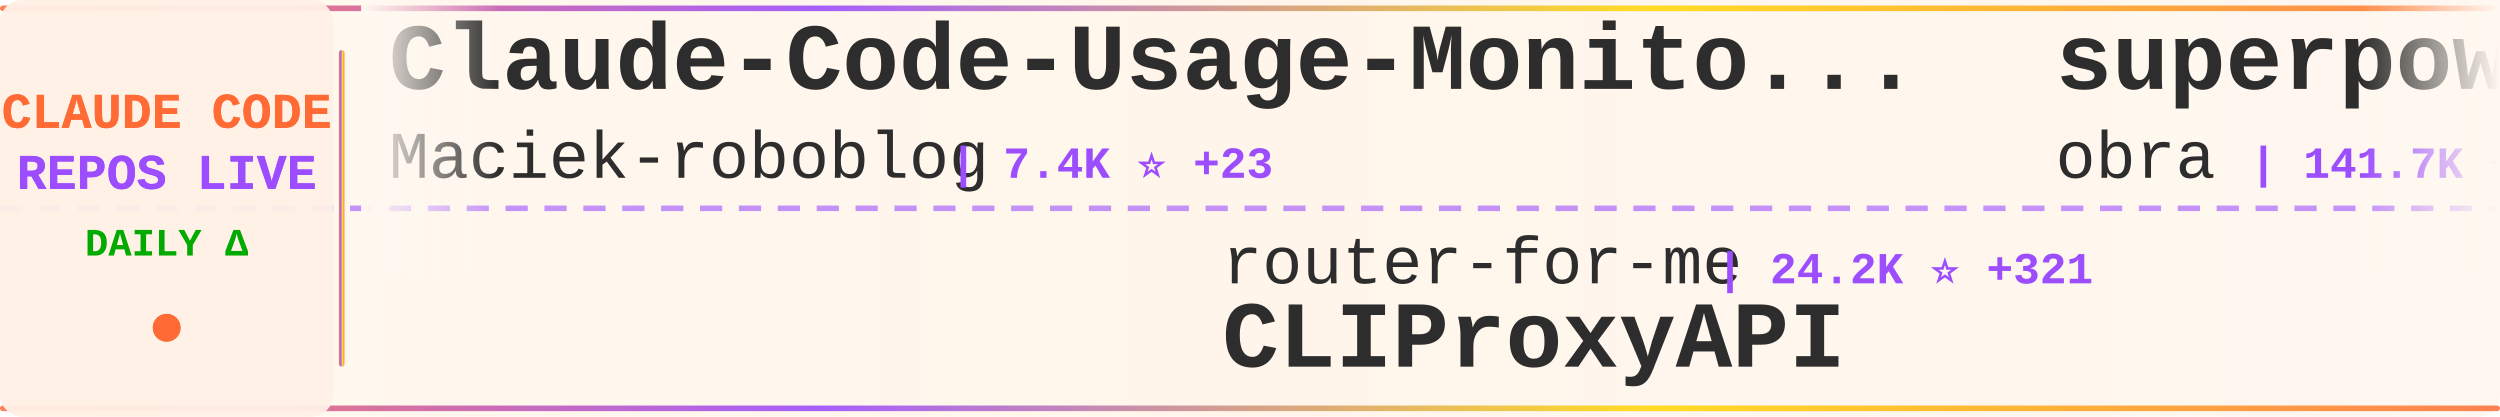
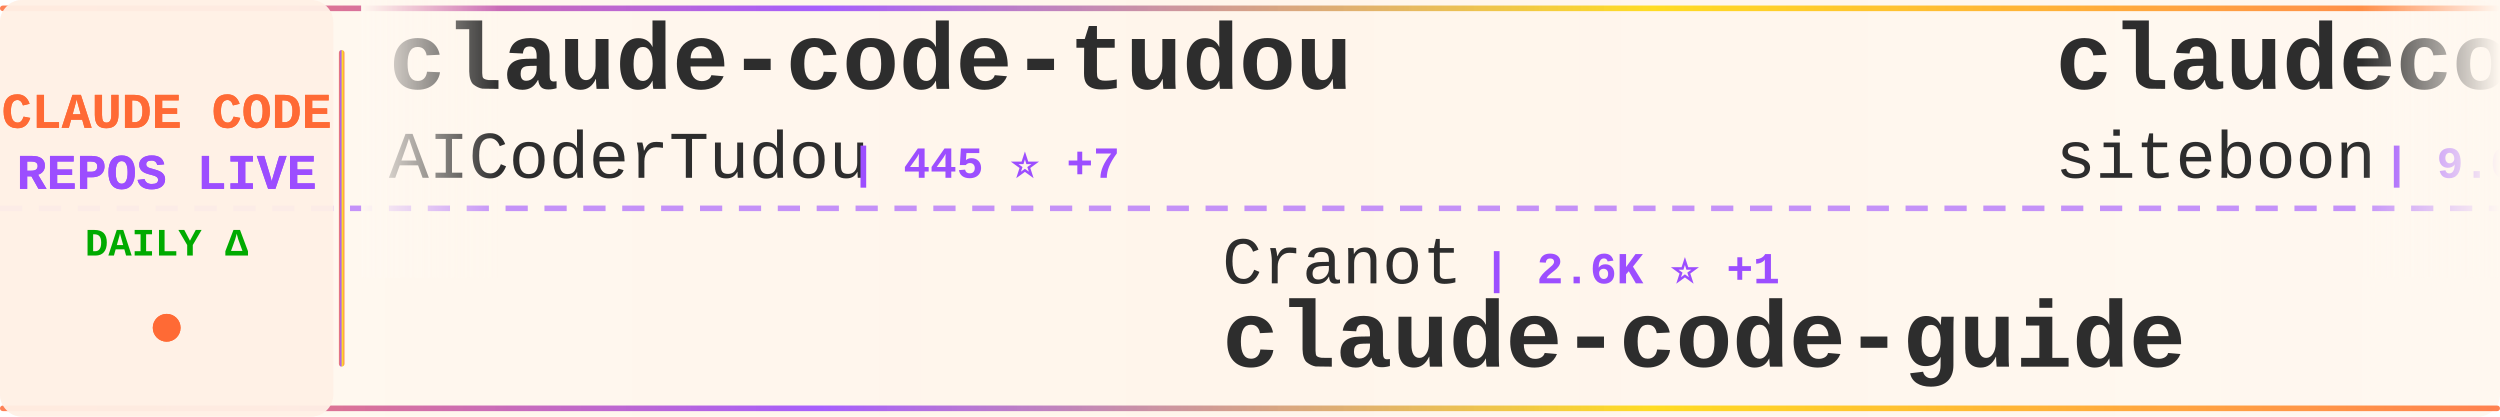
<svg xmlns="http://www.w3.org/2000/svg" width="900" height="150">
  <defs>
    <linearGradient id="tickerBg" x1="0%" y1="0%" x2="100%" y2="0%">
      <stop offset="0%" style="stop-color:#fff8f0;stop-opacity:0.98" />
      <stop offset="50%" style="stop-color:#fff5eb;stop-opacity:1" />
      <stop offset="100%" style="stop-color:#fff8f0;stop-opacity:0.98" />
    </linearGradient>
    <linearGradient id="borderGrad" x1="0%" y1="0%" x2="100%" y2="0%">
      <stop offset="0%" style="stop-color:#FF6B35;stop-opacity:0.85">
        <animate attributeName="stop-opacity" values="0.85;1;0.85" dur="2s" repeatCount="indefinite" />
      </stop>
      <stop offset="33%" style="stop-color:#9C4EFF;stop-opacity:0.9">
        <animate attributeName="stop-opacity" values="0.9;1;0.9" dur="2.2s" repeatCount="indefinite" />
      </stop>
      <stop offset="66%" style="stop-color:#FFD700;stop-opacity:0.85">
        <animate attributeName="stop-opacity" values="0.85;1;0.85" dur="1.8s" repeatCount="indefinite" />
      </stop>
      <stop offset="100%" style="stop-color:#FF6B35;stop-opacity:0.85">
        <animate attributeName="stop-opacity" values="0.85;1;0.85" dur="2s" repeatCount="indefinite" />
      </stop>
    </linearGradient>
    <filter id="textGlow">
      <feGaussianBlur stdDeviation="0.15" result="coloredBlur" />
      <feMerge>
        <feMergeNode in="coloredBlur" />
        <feMergeNode in="SourceGraphic" />
      </feMerge>
    </filter>
    <filter id="metricGlow">
      <feGaussianBlur stdDeviation="0.2" result="coloredBlur" />
      <feMerge>
        <feMergeNode in="coloredBlur" />
        <feMergeNode in="SourceGraphic" />
      </feMerge>
    </filter>
    <linearGradient id="leftFade" x1="0%" y1="0%" x2="100%" y2="0%">
      <stop offset="0%" style="stop-color:#fff8f0;stop-opacity:1" />
      <stop offset="100%" style="stop-color:#fff8f0;stop-opacity:0" />
    </linearGradient>
    <linearGradient id="rightFade" x1="0%" y1="0%" x2="100%" y2="0%">
      <stop offset="0%" style="stop-color:#fff8f0;stop-opacity:0" />
      <stop offset="100%" style="stop-color:#fff8f0;stop-opacity:1" />
    </linearGradient>
  </defs>
  <rect width="900" height="150" fill="url(#tickerBg)" rx="8" />
  <rect x="0" y="2" width="900" height="2" fill="url(#borderGrad)" rx="1" />
  <rect x="0" y="146" width="900" height="2" fill="url(#borderGrad)" rx="1" />
  <line x1="0" y1="75" x2="900" y2="75" stroke="#9C4EFF" stroke-width="2" stroke-dasharray="8 6" opacity="0.6" />
  <rect x="0" y="0" width="120" height="150" fill="#fff0e6" opacity="0.95" rx="8" />
  <text x="60" y="46" font-family="'Courier New', monospace" font-size="18" font-weight="bold" fill="#FF6B35" text-anchor="middle" filter="url(#textGlow)">
    CLAUDE CODE
  </text>
  <text x="60" y="68" font-family="'Courier New', monospace" font-size="18" font-weight="bold" fill="#9C4EFF" text-anchor="middle" filter="url(#textGlow)">
    REPOS LIVE
  </text>
  <text x="60" y="92" font-family="'Courier New', monospace" font-size="14" font-weight="bold" fill="#00aa00" text-anchor="middle">
    DAILY Δ
  </text>
  <circle cx="60" cy="118" r="5" fill="#FF6B35" filter="url(#metricGlow)">
    <animate attributeName="r" values="4;6;4" dur="1.5s" repeatCount="indefinite" />
    <animate attributeName="opacity" values="0.6;1;0.6" dur="1.5s" repeatCount="indefinite" />
  </circle>
  <rect x="122" y="18" width="2" height="114" fill="url(#borderGrad)" rx="1" />
  <clipPath id="tickerClip">
    <rect x="130" y="0" width="770" height="150" />
  </clipPath>
  <g clip-path="url(#tickerClip)">
    <g id="tickerItems">
      <animateTransform attributeName="transform" attributeType="XML" type="translate" from="0 0" to="-3000 0" dur="54s" repeatCount="indefinite" />
      <g transform="translate(0, 0)">
-         <text x="140" y="32" font-family="'Courier New', monospace" font-size="34" font-weight="bold" fill="#2d2d2d">Claude-Code-Usage-Monito...</text>
-         <text x="140" y="64" font-family="'Courier New', monospace" font-size="24" font-weight="normal" fill="#2d2d2d" opacity="1.0">Maciek-roboblog</text>
-         <text x="342" y="64" font-family="'Courier New', monospace" font-size="16" font-weight="bold" fill="#9C4EFF"> | 7.4K ⭐ +23</text>
-       </g>
-       <g transform="translate(300, 0)">
-         <text x="140" y="102" font-family="'Courier New', monospace" font-size="24" font-weight="normal" fill="#2d2d2d" opacity="1.0">router-for-me</text>
-         <text x="318" y="102" font-family="'Courier New', monospace" font-size="16" font-weight="bold" fill="#9C4EFF"> | 24.2K ⭐ +321</text>
-         <text x="140" y="132" font-family="'Courier New', monospace" font-size="34" font-weight="bold" fill="#2d2d2d">CLIProxyAPI</text>
-       </g>
-       <g transform="translate(600, 0)">
-         <text x="140" y="32" font-family="'Courier New', monospace" font-size="34" font-weight="bold" fill="#2d2d2d">superpowers</text>
-         <text x="140" y="64" font-family="'Courier New', monospace" font-size="24" font-weight="normal" fill="#2d2d2d" opacity="1.0">obra</text>
-         <text x="210" y="64" font-family="'Courier New', monospace" font-size="16" font-weight="bold" fill="#9C4EFF"> | 141.7K ⭐ +2.3K</text>
-       </g>
-       <g transform="translate(900, 0)">
-         <text x="140" y="102" font-family="'Courier New', monospace" font-size="24" font-weight="normal" fill="#2d2d2d" opacity="1.0">Pimzino</text>
-         <text x="246" y="102" font-family="'Courier New', monospace" font-size="16" font-weight="bold" fill="#9C4EFF"> | 3.6K ⭐ +3</text>
-         <text x="140" y="132" font-family="'Courier New', monospace" font-size="34" font-weight="bold" fill="#2d2d2d">claude-code-spec-workflo...</text>
-       </g>
-       <g transform="translate(1200, 0)">
        <text x="140" y="32" font-family="'Courier New', monospace" font-size="34" font-weight="bold" fill="#2d2d2d">claude-code-tudou</text>
        <text x="140" y="64" font-family="'Courier New', monospace" font-size="24" font-weight="normal" fill="#2d2d2d" opacity="1.0">AICoderTudou</text>
        <text x="306" y="64" font-family="'Courier New', monospace" font-size="16" font-weight="bold" fill="#9C4EFF"> | 445 ⭐ +7</text>
      </g>
+       <g transform="translate(300, 0)">
+         <text x="140" y="102" font-family="'Courier New', monospace" font-size="24" font-weight="normal" fill="#2d2d2d" opacity="1.0">Cranot</text>
+         <text x="234" y="102" font-family="'Courier New', monospace" font-size="16" font-weight="bold" fill="#9C4EFF"> | 2.6K ⭐ +1</text>
+         <text x="140" y="132" font-family="'Courier New', monospace" font-size="34" font-weight="bold" fill="#2d2d2d">claude-code-guide</text>
+       </g>
+       <g transform="translate(600, 0)">
+         <text x="140" y="32" font-family="'Courier New', monospace" font-size="34" font-weight="bold" fill="#2d2d2d">claudecodeui</text>
+         <text x="140" y="64" font-family="'Courier New', monospace" font-size="24" font-weight="normal" fill="#2d2d2d" opacity="1.0">siteboon</text>
+         <text x="258" y="64" font-family="'Courier New', monospace" font-size="16" font-weight="bold" fill="#9C4EFF"> | 9.6K ⭐ +37</text>
+       </g>
+       <g transform="translate(900, 0)">
+         <text x="140" y="102" font-family="'Courier New', monospace" font-size="24" font-weight="normal" fill="#2d2d2d" opacity="1.0">obra</text>
+         <text x="210" y="102" font-family="'Courier New', monospace" font-size="16" font-weight="bold" fill="#9C4EFF"> | 142.3K ⭐ +2.3K</text>
+         <text x="140" y="132" font-family="'Courier New', monospace" font-size="34" font-weight="bold" fill="#2d2d2d">superpowers</text>
+       </g>
+       <g transform="translate(1200, 0)">
+         <text x="140" y="32" font-family="'Courier New', monospace" font-size="34" font-weight="bold" fill="#2d2d2d">claude-code-rust</text>
+         <text x="140" y="64" font-family="'Courier New', monospace" font-size="24" font-weight="normal" fill="#2d2d2d" opacity="1.0">lorryjovens-hub</text>
+         <text x="342" y="64" font-family="'Courier New', monospace" font-size="16" font-weight="bold" fill="#9C4EFF"> | 1.2K ⭐ +34</text>
+       </g>
      <g transform="translate(1500, 0)">
-         <text x="140" y="102" font-family="'Courier New', monospace" font-size="24" font-weight="normal" fill="#2d2d2d" opacity="1.0">hangsman</text>
-         <text x="258" y="102" font-family="'Courier New', monospace" font-size="16" font-weight="bold" fill="#9C4EFF"> | 747 ⭐ +5</text>
-         <text x="140" y="132" font-family="'Courier New', monospace" font-size="34" font-weight="bold" fill="#2d2d2d">claude-code-source</text>
+         <text x="140" y="102" font-family="'Courier New', monospace" font-size="24" font-weight="normal" fill="#2d2d2d" opacity="1.0">alirezarezvani</text>
+         <text x="330" y="102" font-family="'Courier New', monospace" font-size="16" font-weight="bold" fill="#9C4EFF"> | 10.1K ⭐ +150</text>
+         <text x="140" y="132" font-family="'Courier New', monospace" font-size="34" font-weight="bold" fill="#2d2d2d">claude-skills</text>
      </g>
      <g transform="translate(1800, 0)">
-         <text x="140" y="32" font-family="'Courier New', monospace" font-size="34" font-weight="bold" fill="#2d2d2d">claude-howto</text>
-         <text x="140" y="64" font-family="'Courier New', monospace" font-size="24" font-weight="normal" fill="#2d2d2d" opacity="1.0">luongnv89</text>
-         <text x="270" y="64" font-family="'Courier New', monospace" font-size="16" font-weight="bold" fill="#9C4EFF"> | 23.3K ⭐ +908</text>
+         <text x="140" y="32" font-family="'Courier New', monospace" font-size="34" font-weight="bold" fill="#2d2d2d">oh-my-claudecode</text>
+         <text x="140" y="64" font-family="'Courier New', monospace" font-size="24" font-weight="normal" fill="#2d2d2d" opacity="1.0">Yeachan-Heo</text>
+         <text x="294" y="64" font-family="'Courier New', monospace" font-size="16" font-weight="bold" fill="#9C4EFF"> | 26.5K ⭐ +612</text>
      </g>
      <g transform="translate(2100, 0)">
        <text x="140" y="102" font-family="'Courier New', monospace" font-size="24" font-weight="normal" fill="#2d2d2d" opacity="1.0">anthropics</text>
-         <text x="282" y="102" font-family="'Courier New', monospace" font-size="16" font-weight="bold" fill="#9C4EFF"> | 4.2K ⭐ +21</text>
-         <text x="140" y="132" font-family="'Courier New', monospace" font-size="34" font-weight="bold" fill="#2d2d2d">claude-code-security-rev...</text>
+         <text x="282" y="102" font-family="'Courier New', monospace" font-size="16" font-weight="bold" fill="#9C4EFF"> | 113.5K ⭐ +860</text>
+         <text x="140" y="132" font-family="'Courier New', monospace" font-size="34" font-weight="bold" fill="#2d2d2d">skills</text>
      </g>
      <g transform="translate(2400, 0)">
-         <text x="140" y="32" font-family="'Courier New', monospace" font-size="34" font-weight="bold" fill="#2d2d2d">claude-code</text>
-         <text x="140" y="64" font-family="'Courier New', monospace" font-size="24" font-weight="normal" fill="#2d2d2d" opacity="1.0">tanbiralam</text>
-         <text x="282" y="64" font-family="'Courier New', monospace" font-size="16" font-weight="bold" fill="#9C4EFF"> | 1.3K ⭐ +23</text>
+         <text x="140" y="32" font-family="'Courier New', monospace" font-size="34" font-weight="bold" fill="#2d2d2d">Claude-Code-Game-Studios</text>
+         <text x="140" y="64" font-family="'Courier New', monospace" font-size="24" font-weight="normal" fill="#2d2d2d" opacity="1.0">Donchitos</text>
+         <text x="270" y="64" font-family="'Courier New', monospace" font-size="16" font-weight="bold" fill="#9C4EFF"> | 8.4K ⭐ +74</text>
      </g>
      <g transform="translate(2700, 0)">
-         <text x="140" y="102" font-family="'Courier New', monospace" font-size="24" font-weight="normal" fill="#2d2d2d" opacity="1.0">jarmuine</text>
-         <text x="258" y="102" font-family="'Courier New', monospace" font-size="16" font-weight="bold" fill="#9C4EFF"> | 1.9K ⭐ +32</text>
-         <text x="140" y="132" font-family="'Courier New', monospace" font-size="34" font-weight="bold" fill="#2d2d2d">claude-code</text>
+         <text x="140" y="102" font-family="'Courier New', monospace" font-size="24" font-weight="normal" fill="#2d2d2d" opacity="1.0">oboard</text>
+         <text x="234" y="102" font-family="'Courier New', monospace" font-size="16" font-weight="bold" fill="#9C4EFF"> | 2.9K ⭐ +24</text>
+         <text x="140" y="132" font-family="'Courier New', monospace" font-size="34" font-weight="bold" fill="#2d2d2d">claude-code-rev</text>
      </g>
      <g transform="translate(3000, 0)">
-         <text x="140" y="32" font-family="'Courier New', monospace" font-size="34" font-weight="bold" fill="#2d2d2d">Claude-Code-Usage-Monito...</text>
-         <text x="140" y="64" font-family="'Courier New', monospace" font-size="24" font-weight="normal" fill="#2d2d2d" opacity="1.0">Maciek-roboblog</text>
-         <text x="342" y="64" font-family="'Courier New', monospace" font-size="16" font-weight="bold" fill="#9C4EFF"> | 7.4K ⭐ +23</text>
+         <text x="140" y="32" font-family="'Courier New', monospace" font-size="34" font-weight="bold" fill="#2d2d2d">claude-code-tudou</text>
+         <text x="140" y="64" font-family="'Courier New', monospace" font-size="24" font-weight="normal" fill="#2d2d2d" opacity="1.0">AICoderTudou</text>
+         <text x="306" y="64" font-family="'Courier New', monospace" font-size="16" font-weight="bold" fill="#9C4EFF"> | 445 ⭐ +7</text>
      </g>
      <g transform="translate(3300, 0)">
-         <text x="140" y="102" font-family="'Courier New', monospace" font-size="24" font-weight="normal" fill="#2d2d2d" opacity="1.0">router-for-me</text>
-         <text x="318" y="102" font-family="'Courier New', monospace" font-size="16" font-weight="bold" fill="#9C4EFF"> | 24.2K ⭐ +321</text>
-         <text x="140" y="132" font-family="'Courier New', monospace" font-size="34" font-weight="bold" fill="#2d2d2d">CLIProxyAPI</text>
+         <text x="140" y="102" font-family="'Courier New', monospace" font-size="24" font-weight="normal" fill="#2d2d2d" opacity="1.0">Cranot</text>
+         <text x="234" y="102" font-family="'Courier New', monospace" font-size="16" font-weight="bold" fill="#9C4EFF"> | 2.6K ⭐ +1</text>
+         <text x="140" y="132" font-family="'Courier New', monospace" font-size="34" font-weight="bold" fill="#2d2d2d">claude-code-guide</text>
      </g>
      <g transform="translate(3600, 0)">
-         <text x="140" y="32" font-family="'Courier New', monospace" font-size="34" font-weight="bold" fill="#2d2d2d">superpowers</text>
-         <text x="140" y="64" font-family="'Courier New', monospace" font-size="24" font-weight="normal" fill="#2d2d2d" opacity="1.0">obra</text>
-         <text x="210" y="64" font-family="'Courier New', monospace" font-size="16" font-weight="bold" fill="#9C4EFF"> | 141.7K ⭐ +2.3K</text>
+         <text x="140" y="32" font-family="'Courier New', monospace" font-size="34" font-weight="bold" fill="#2d2d2d">claudecodeui</text>
+         <text x="140" y="64" font-family="'Courier New', monospace" font-size="24" font-weight="normal" fill="#2d2d2d" opacity="1.0">siteboon</text>
+         <text x="258" y="64" font-family="'Courier New', monospace" font-size="16" font-weight="bold" fill="#9C4EFF"> | 9.6K ⭐ +37</text>
      </g>
      <g transform="translate(3900, 0)">
-         <text x="140" y="102" font-family="'Courier New', monospace" font-size="24" font-weight="normal" fill="#2d2d2d" opacity="1.0">Pimzino</text>
-         <text x="246" y="102" font-family="'Courier New', monospace" font-size="16" font-weight="bold" fill="#9C4EFF"> | 3.6K ⭐ +3</text>
-         <text x="140" y="132" font-family="'Courier New', monospace" font-size="34" font-weight="bold" fill="#2d2d2d">claude-code-spec-workflo...</text>
+         <text x="140" y="102" font-family="'Courier New', monospace" font-size="24" font-weight="normal" fill="#2d2d2d" opacity="1.0">obra</text>
+         <text x="210" y="102" font-family="'Courier New', monospace" font-size="16" font-weight="bold" fill="#9C4EFF"> | 142.3K ⭐ +2.3K</text>
+         <text x="140" y="132" font-family="'Courier New', monospace" font-size="34" font-weight="bold" fill="#2d2d2d">superpowers</text>
      </g>
    </g>
  </g>
  <rect x="130" y="0" width="50" height="100" fill="url(#leftFade)" />
  <rect x="850" y="0" width="50" height="100" fill="url(#rightFade)" />
</svg>
